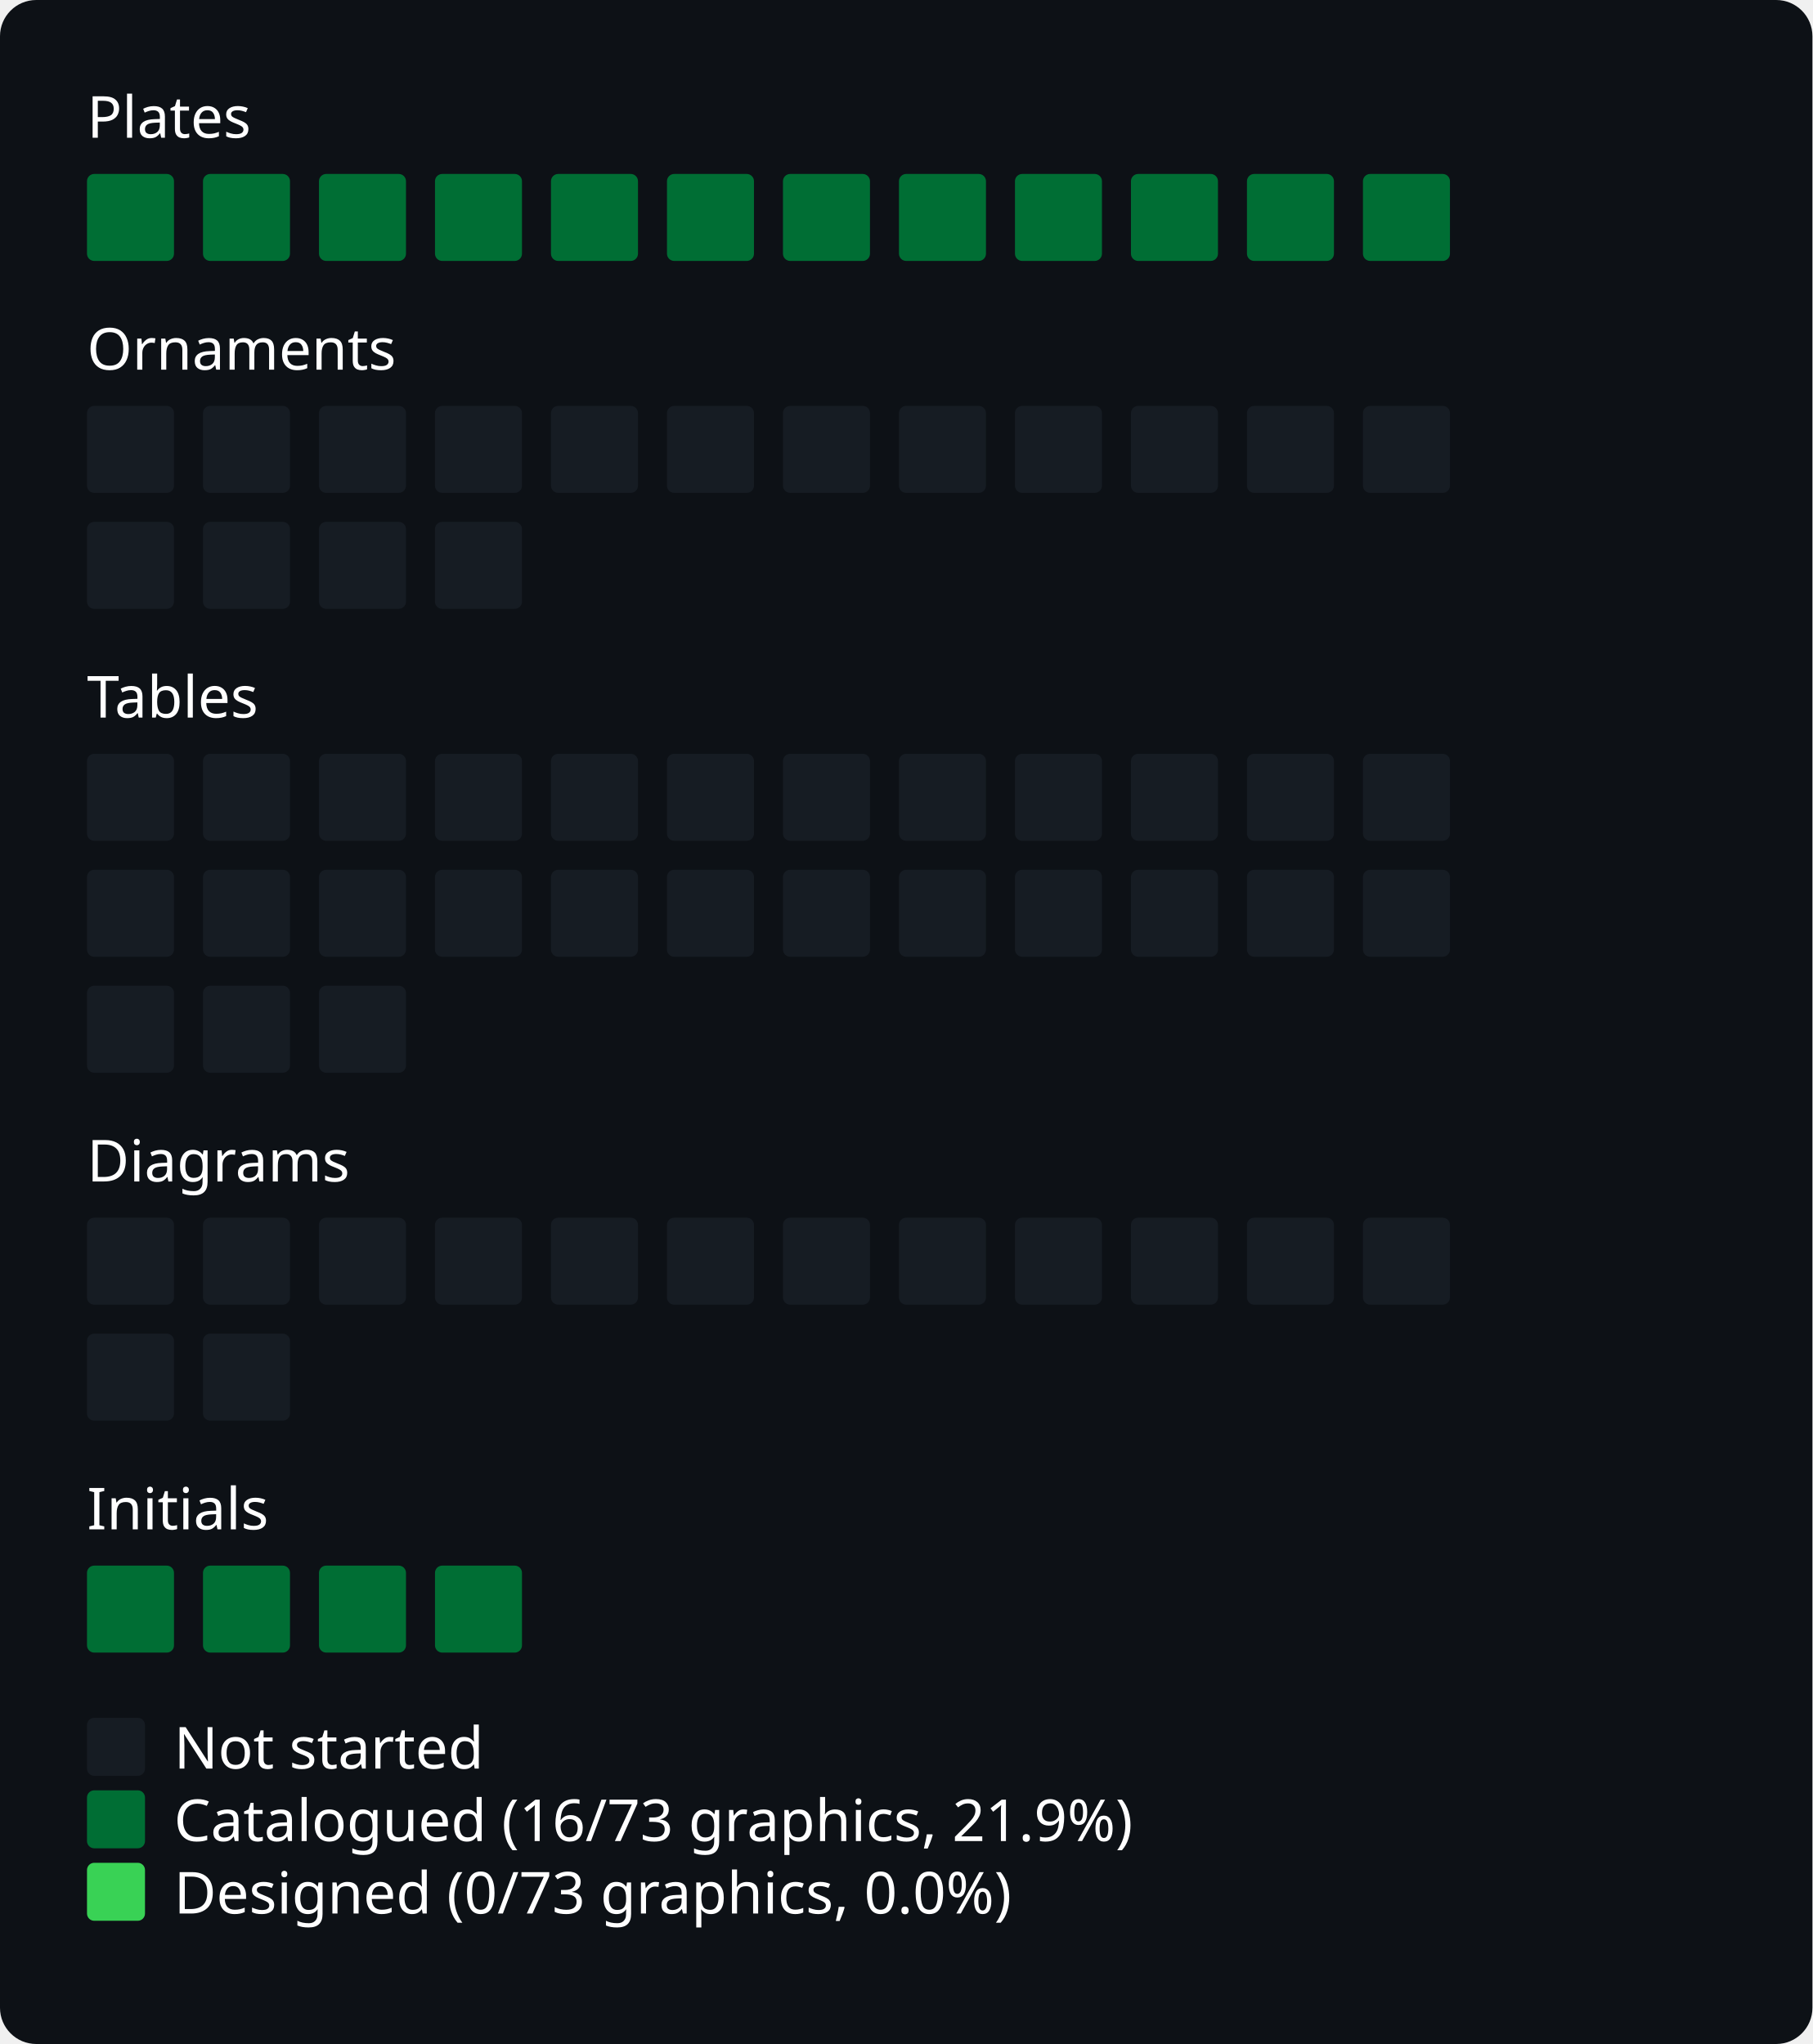
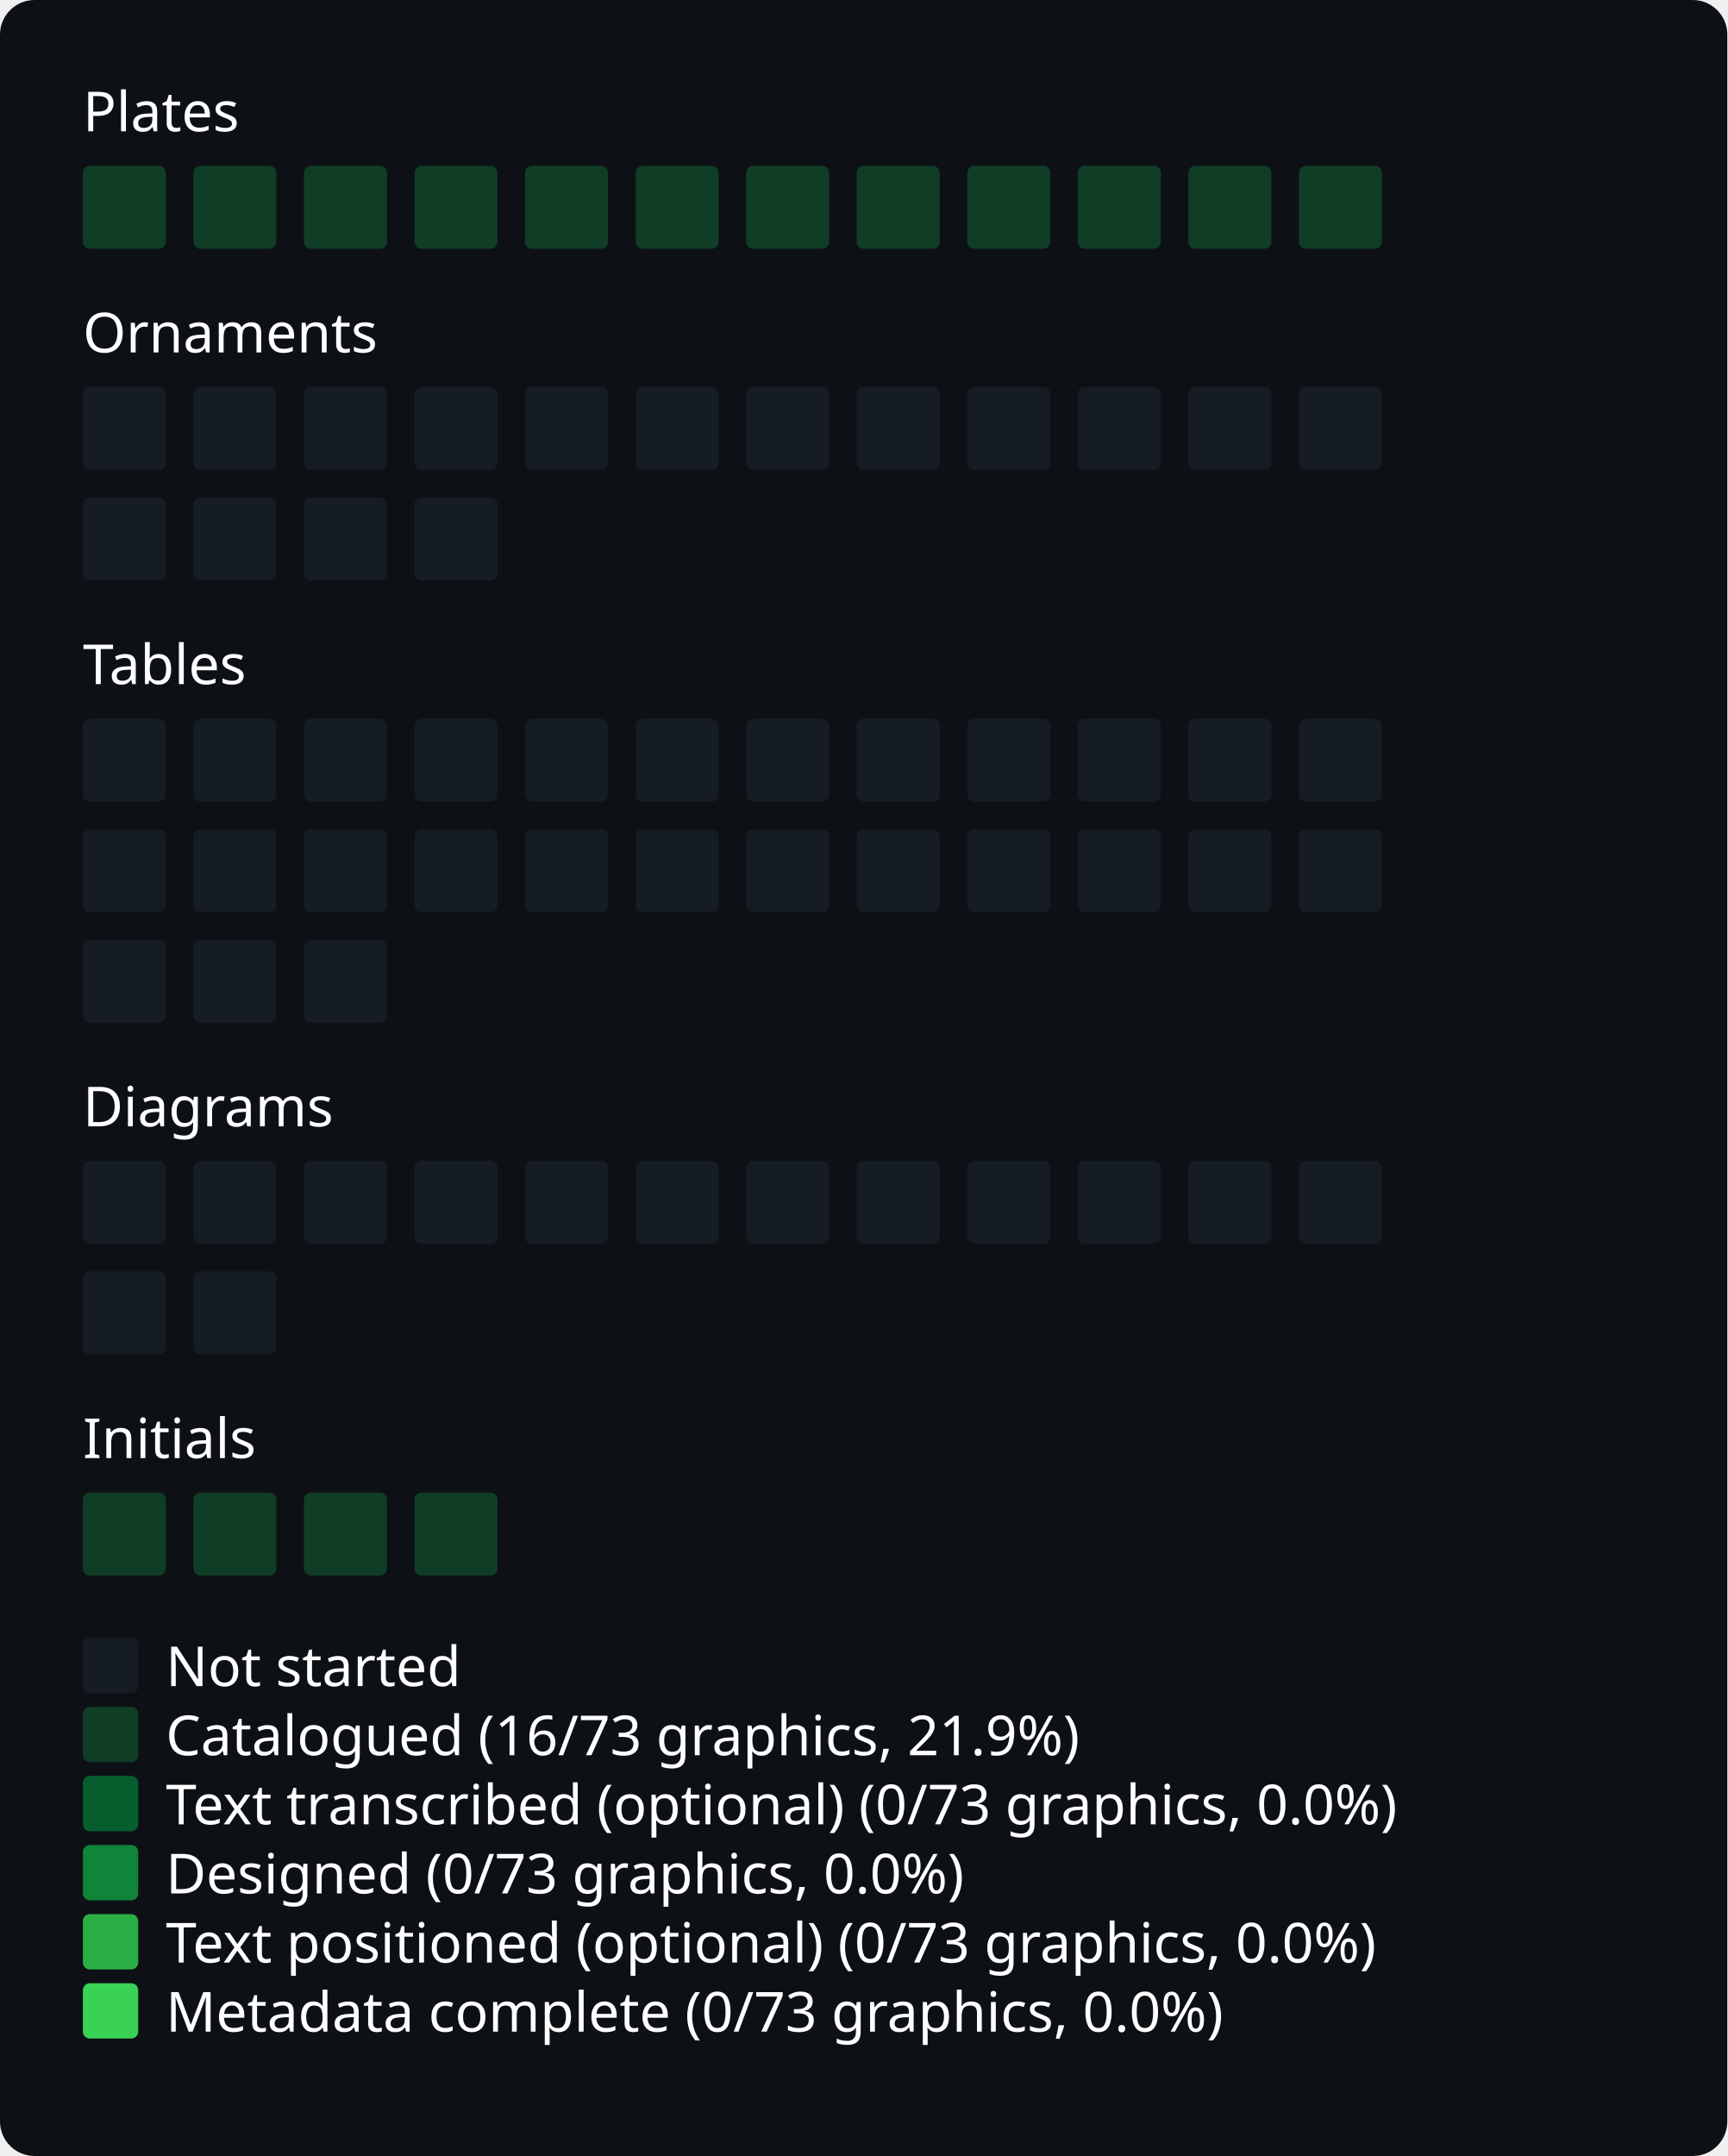
- <svg xmlns="http://www.w3.org/2000/svg" width="500" viewBox="0 0 500 564">
+ <svg xmlns="http://www.w3.org/2000/svg" width="500" viewBox="0 0 500 624">
  <style>
* { font-family: -apple-system, BlinkMacSystemFont, "Segoe UI", "Noto Sans", Helvetica, Arial, sans-serif, "Apple Color Emoji", "Segoe UI Emoji"; }
.bg { fill: #0d1116; rx: 10px; ry: 10px; }
.title { font: bold 20px sans-serif; fill: #fff; }
.path { font: 16px sans-serif; fill: #fff; }
.legend { font: 16px sans-serif; fill: #fff; }
.body { font: 16px sans-serif; fill: #fff; }
.square { rx: 2px; fill: none; }
.square.state-0 { fill: #161c23; }
- .square.state-1 { fill: #006E34; }
- .square.state-2 { fill: #39d255; }
+ .square.state-1 { fill: #103D26; }
+ .square.state-2 { fill: #065E2F; }
+ .square.state-3 { fill: #108439; }
+ .square.state-4 { fill: #2BAE45; }
+ .square.state-5 { fill: #39d255; }
</style>
-   <rect x="0" y="0" width="500" height="564" rx="0" ry="0" class="bg" />
+   <rect x="0" y="0" width="500" height="624" rx="0" ry="0" class="bg" />
  <text x="24" y="38" class="path">Plates</text>
  <g id="grid">
    <rect x="24" y="48" width="24" height="24" rx="2" ry="2" class="square state-1" />
    <rect x="56" y="48" width="24" height="24" rx="2" ry="2" class="square state-1" />
    <rect x="88" y="48" width="24" height="24" rx="2" ry="2" class="square state-1" />
    <rect x="120" y="48" width="24" height="24" rx="2" ry="2" class="square state-1" />
    <rect x="152" y="48" width="24" height="24" rx="2" ry="2" class="square state-1" />
    <rect x="184" y="48" width="24" height="24" rx="2" ry="2" class="square state-1" />
    <rect x="216" y="48" width="24" height="24" rx="2" ry="2" class="square state-1" />
    <rect x="248" y="48" width="24" height="24" rx="2" ry="2" class="square state-1" />
    <rect x="280" y="48" width="24" height="24" rx="2" ry="2" class="square state-1" />
    <rect x="312" y="48" width="24" height="24" rx="2" ry="2" class="square state-1" />
    <rect x="344" y="48" width="24" height="24" rx="2" ry="2" class="square state-1" />
    <rect x="376" y="48" width="24" height="24" rx="2" ry="2" class="square state-1" />
  </g>
  <text x="24" y="102" class="path">Ornaments</text>
  <g id="grid">
    <rect x="24" y="112" width="24" height="24" rx="2" ry="2" class="square state-0" />
    <rect x="56" y="112" width="24" height="24" rx="2" ry="2" class="square state-0" />
    <rect x="88" y="112" width="24" height="24" rx="2" ry="2" class="square state-0" />
    <rect x="120" y="112" width="24" height="24" rx="2" ry="2" class="square state-0" />
    <rect x="152" y="112" width="24" height="24" rx="2" ry="2" class="square state-0" />
    <rect x="184" y="112" width="24" height="24" rx="2" ry="2" class="square state-0" />
    <rect x="216" y="112" width="24" height="24" rx="2" ry="2" class="square state-0" />
    <rect x="248" y="112" width="24" height="24" rx="2" ry="2" class="square state-0" />
    <rect x="280" y="112" width="24" height="24" rx="2" ry="2" class="square state-0" />
    <rect x="312" y="112" width="24" height="24" rx="2" ry="2" class="square state-0" />
    <rect x="344" y="112" width="24" height="24" rx="2" ry="2" class="square state-0" />
    <rect x="376" y="112" width="24" height="24" rx="2" ry="2" class="square state-0" />
    <rect x="24" y="144" width="24" height="24" rx="2" ry="2" class="square state-0" />
    <rect x="56" y="144" width="24" height="24" rx="2" ry="2" class="square state-0" />
    <rect x="88" y="144" width="24" height="24" rx="2" ry="2" class="square state-0" />
    <rect x="120" y="144" width="24" height="24" rx="2" ry="2" class="square state-0" />
  </g>
  <text x="24" y="198" class="path">Tables</text>
  <g id="grid">
    <rect x="24" y="208" width="24" height="24" rx="2" ry="2" class="square state-0" />
    <rect x="56" y="208" width="24" height="24" rx="2" ry="2" class="square state-0" />
    <rect x="88" y="208" width="24" height="24" rx="2" ry="2" class="square state-0" />
    <rect x="120" y="208" width="24" height="24" rx="2" ry="2" class="square state-0" />
    <rect x="152" y="208" width="24" height="24" rx="2" ry="2" class="square state-0" />
    <rect x="184" y="208" width="24" height="24" rx="2" ry="2" class="square state-0" />
    <rect x="216" y="208" width="24" height="24" rx="2" ry="2" class="square state-0" />
    <rect x="248" y="208" width="24" height="24" rx="2" ry="2" class="square state-0" />
    <rect x="280" y="208" width="24" height="24" rx="2" ry="2" class="square state-0" />
    <rect x="312" y="208" width="24" height="24" rx="2" ry="2" class="square state-0" />
    <rect x="344" y="208" width="24" height="24" rx="2" ry="2" class="square state-0" />
    <rect x="376" y="208" width="24" height="24" rx="2" ry="2" class="square state-0" />
    <rect x="24" y="240" width="24" height="24" rx="2" ry="2" class="square state-0" />
    <rect x="56" y="240" width="24" height="24" rx="2" ry="2" class="square state-0" />
    <rect x="88" y="240" width="24" height="24" rx="2" ry="2" class="square state-0" />
    <rect x="120" y="240" width="24" height="24" rx="2" ry="2" class="square state-0" />
    <rect x="152" y="240" width="24" height="24" rx="2" ry="2" class="square state-0" />
    <rect x="184" y="240" width="24" height="24" rx="2" ry="2" class="square state-0" />
    <rect x="216" y="240" width="24" height="24" rx="2" ry="2" class="square state-0" />
    <rect x="248" y="240" width="24" height="24" rx="2" ry="2" class="square state-0" />
    <rect x="280" y="240" width="24" height="24" rx="2" ry="2" class="square state-0" />
    <rect x="312" y="240" width="24" height="24" rx="2" ry="2" class="square state-0" />
    <rect x="344" y="240" width="24" height="24" rx="2" ry="2" class="square state-0" />
    <rect x="376" y="240" width="24" height="24" rx="2" ry="2" class="square state-0" />
    <rect x="24" y="272" width="24" height="24" rx="2" ry="2" class="square state-0" />
    <rect x="56" y="272" width="24" height="24" rx="2" ry="2" class="square state-0" />
    <rect x="88" y="272" width="24" height="24" rx="2" ry="2" class="square state-0" />
  </g>
  <text x="24" y="326" class="path">Diagrams</text>
  <g id="grid">
    <rect x="24" y="336" width="24" height="24" rx="2" ry="2" class="square state-0" />
    <rect x="56" y="336" width="24" height="24" rx="2" ry="2" class="square state-0" />
    <rect x="88" y="336" width="24" height="24" rx="2" ry="2" class="square state-0" />
    <rect x="120" y="336" width="24" height="24" rx="2" ry="2" class="square state-0" />
    <rect x="152" y="336" width="24" height="24" rx="2" ry="2" class="square state-0" />
    <rect x="184" y="336" width="24" height="24" rx="2" ry="2" class="square state-0" />
    <rect x="216" y="336" width="24" height="24" rx="2" ry="2" class="square state-0" />
    <rect x="248" y="336" width="24" height="24" rx="2" ry="2" class="square state-0" />
    <rect x="280" y="336" width="24" height="24" rx="2" ry="2" class="square state-0" />
    <rect x="312" y="336" width="24" height="24" rx="2" ry="2" class="square state-0" />
    <rect x="344" y="336" width="24" height="24" rx="2" ry="2" class="square state-0" />
    <rect x="376" y="336" width="24" height="24" rx="2" ry="2" class="square state-0" />
    <rect x="24" y="368" width="24" height="24" rx="2" ry="2" class="square state-0" />
    <rect x="56" y="368" width="24" height="24" rx="2" ry="2" class="square state-0" />
  </g>
  <text x="24" y="422" class="path">Initials</text>
  <g id="grid">
    <rect x="24" y="432" width="24" height="24" rx="2" ry="2" class="square state-1" />
    <rect x="56" y="432" width="24" height="24" rx="2" ry="2" class="square state-1" />
    <rect x="88" y="432" width="24" height="24" rx="2" ry="2" class="square state-1" />
    <rect x="120" y="432" width="24" height="24" rx="2" ry="2" class="square state-1" />
  </g>
  <rect x="24" y="474" width="16" height="16" rx="2" ry="2" class="square state-0" />
  <text x="48" y="488" class="legend">Not started</text>
  <rect x="24" y="494" width="16" height="16" rx="2" ry="2" class="square state-1" />
  <text x="48" y="508" class="legend">Catalogued (16/73 graphics, 21.9%)</text>
  <rect x="24" y="514" width="16" height="16" rx="2" ry="2" class="square state-2" />
-   <text x="48" y="528" class="legend">Designed (0/73 graphics, 0.0%)</text>
+   <text x="48" y="528" class="legend">Text transcribed (optional) (0/73 graphics, 0.0%)</text>
+   <rect x="24" y="534" width="16" height="16" rx="2" ry="2" class="square state-3" />
+   <text x="48" y="548" class="legend">Designed (0/73 graphics, 0.0%)</text>
+   <rect x="24" y="554" width="16" height="16" rx="2" ry="2" class="square state-4" />
+   <text x="48" y="568" class="legend">Text positioned (optional) (0/73 graphics, 0.0%)</text>
+   <rect x="24" y="574" width="16" height="16" rx="2" ry="2" class="square state-5" />
+   <text x="48" y="588" class="legend">Metadata complete (0/73 graphics, 0.0%)</text>
</svg>
